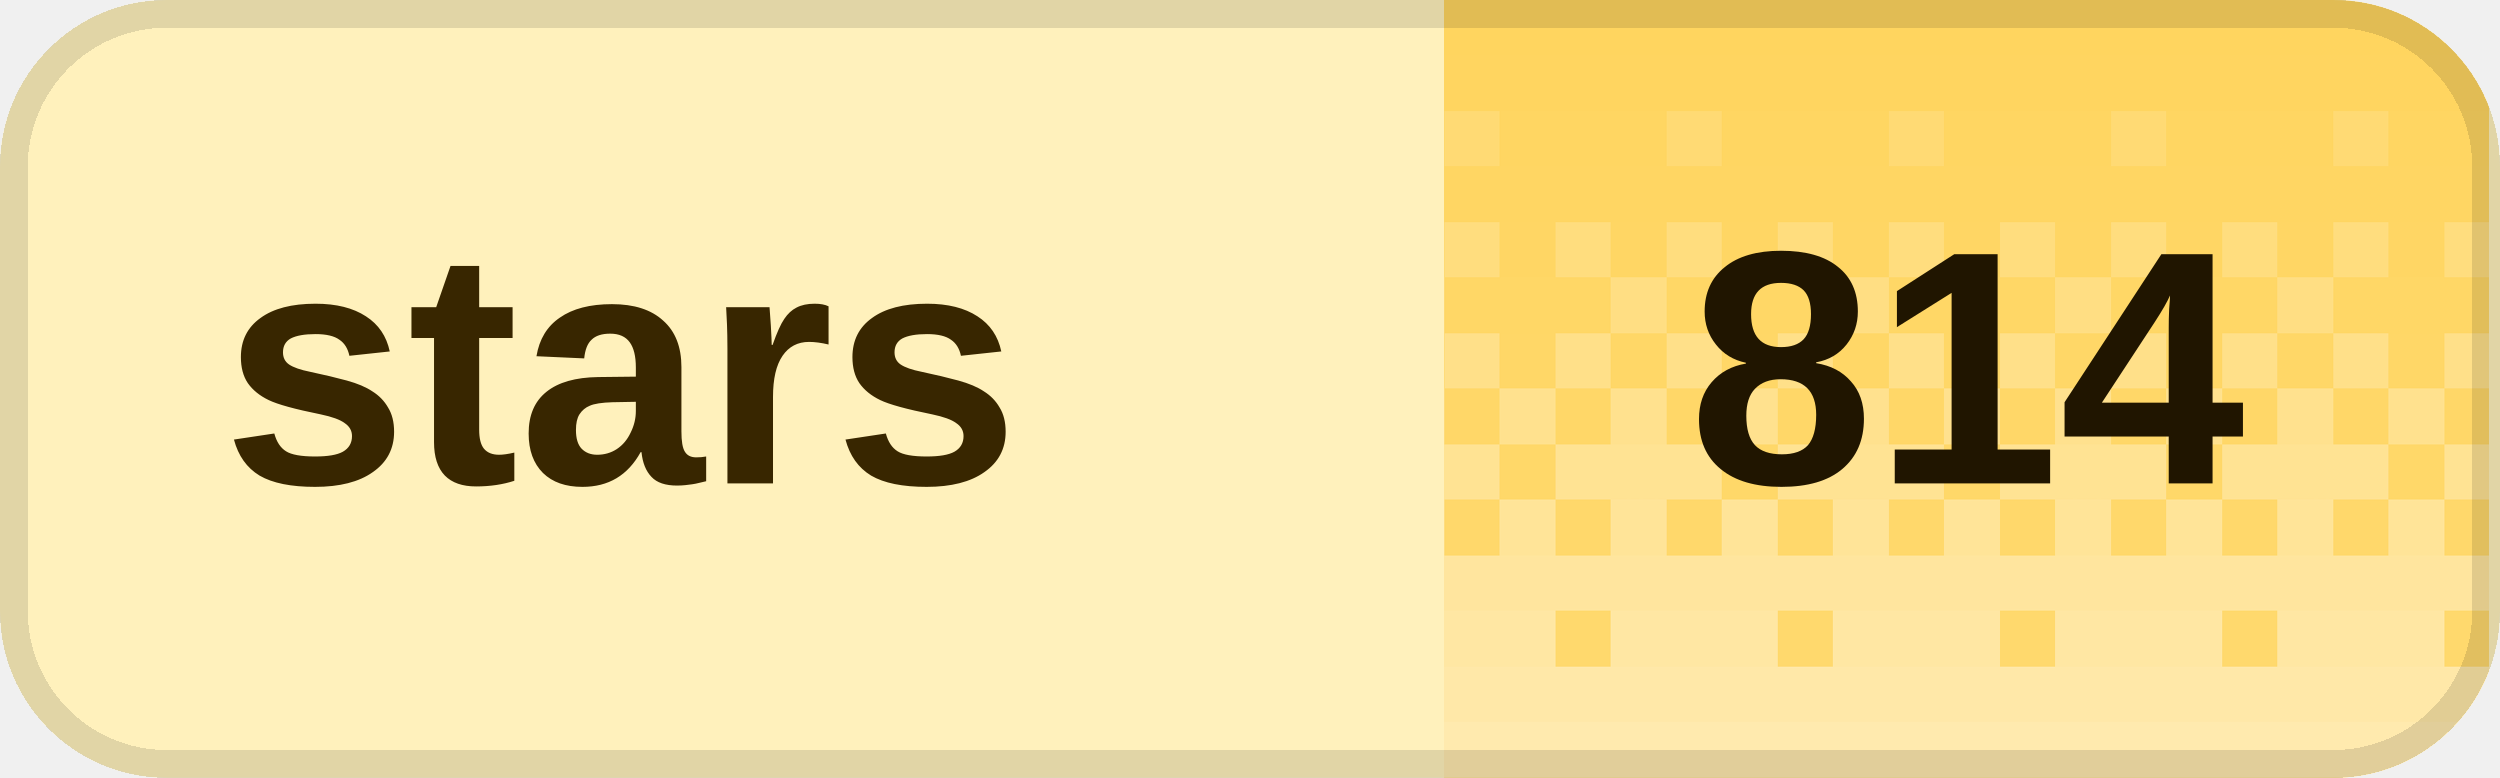
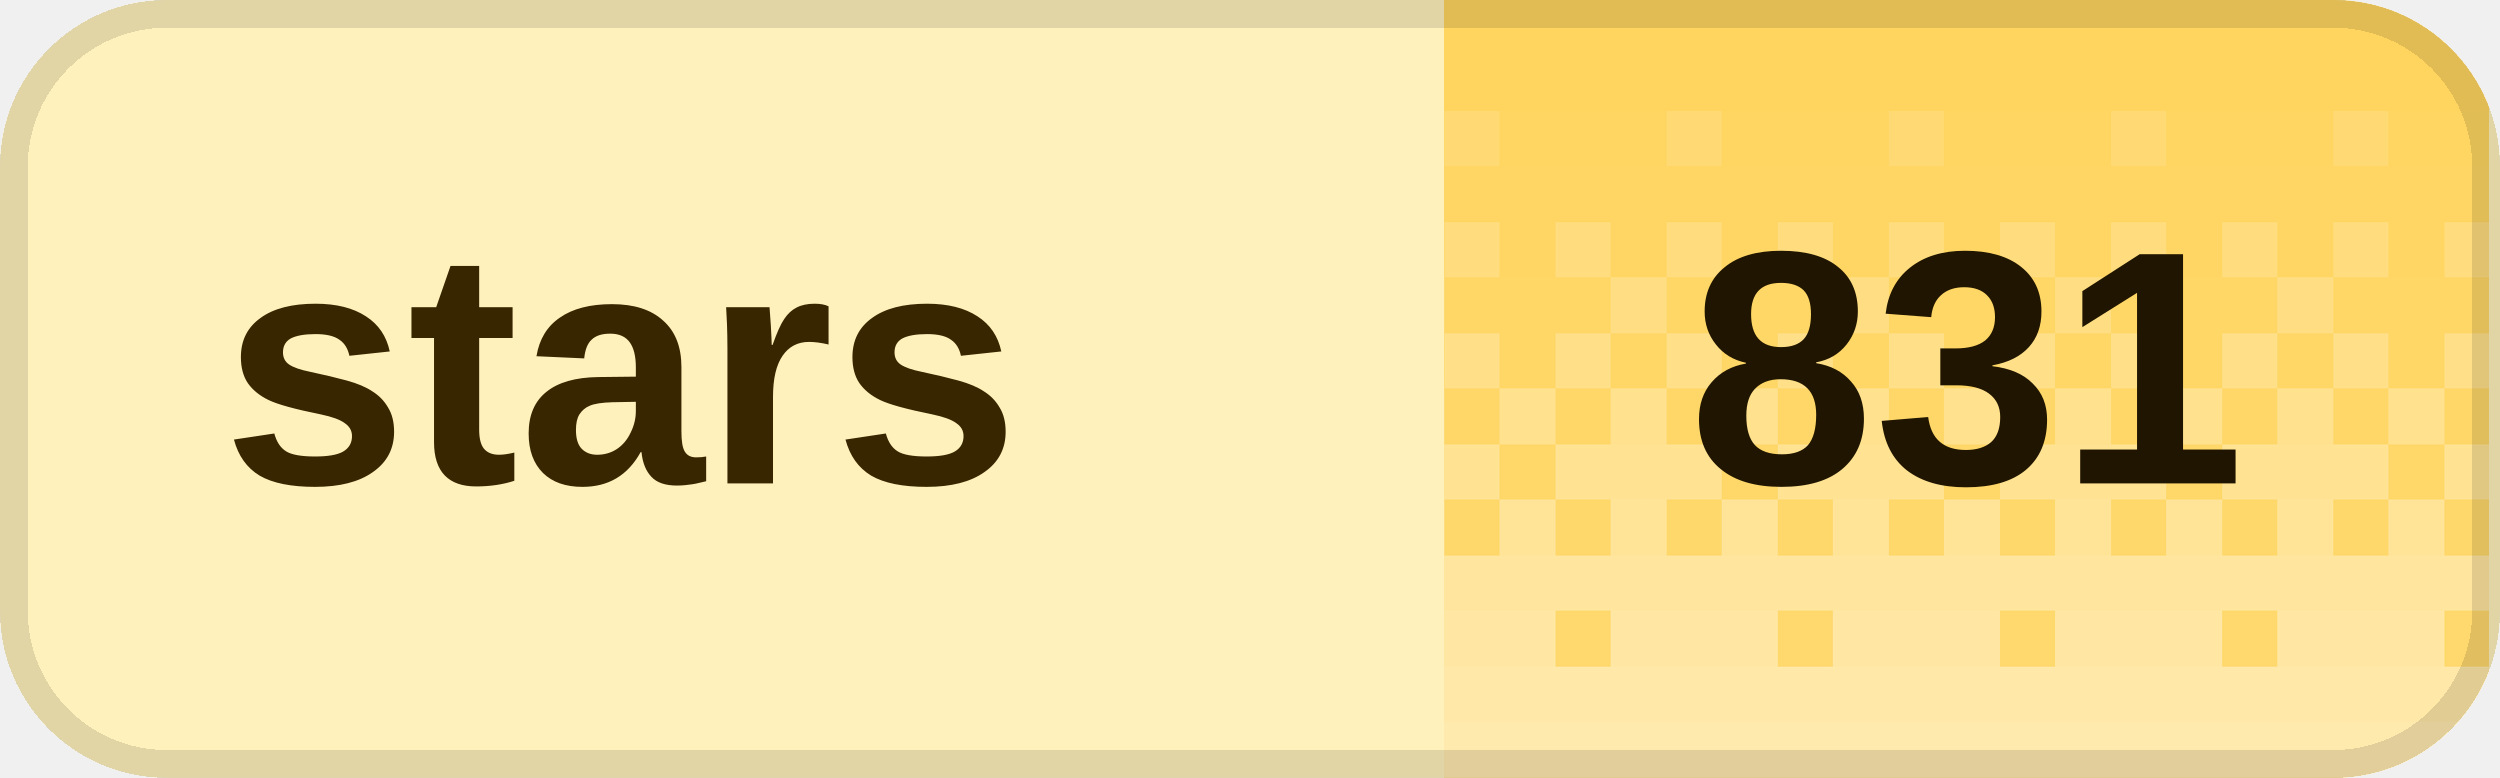
<svg xmlns="http://www.w3.org/2000/svg" width="90" height="28" viewBox="0 0 90 28" role="img" aria-labelledby="title desc" shape-rendering="crispEdges">
  <defs>
    <clipPath id="badge-clip">
      <rect width="90" height="28" rx="6" />
    </clipPath>
    <pattern id="dither" width="8" height="28" patternUnits="userSpaceOnUse">
      <rect x="0" y="0" width="2" height="2" fill="#fff" fill-opacity="0.020" />
      <rect x="2" y="0" width="2" height="2" fill="#fff" fill-opacity="0.020" />
      <rect x="4" y="0" width="2" height="2" fill="#fff" fill-opacity="0.020" />
      <rect x="6" y="0" width="2" height="2" fill="#fff" fill-opacity="0.020" />
      <rect x="0" y="2" width="2" height="2" fill="#fff" fill-opacity="0.028" />
      <rect x="2" y="2" width="2" height="2" fill="#fff" fill-opacity="0.028" />
      <rect x="4" y="2" width="2" height="2" fill="#fff" fill-opacity="0.028" />
      <rect x="6" y="2" width="2" height="2" fill="#fff" fill-opacity="0.028" />
      <rect x="0" y="4" width="2" height="2" fill="#fff" fill-opacity="0.036" />
      <rect x="2" y="4" width="2" height="2" fill="#fff" fill-opacity="0.036" />
      <rect x="4" y="4" width="2" height="2" fill="#fff" fill-opacity="0.145" />
      <rect x="6" y="4" width="2" height="2" fill="#fff" fill-opacity="0.036" />
      <rect x="0" y="6" width="2" height="2" fill="#fff" fill-opacity="0.044" />
      <rect x="2" y="6" width="2" height="2" fill="#fff" fill-opacity="0.044" />
      <rect x="4" y="6" width="2" height="2" fill="#fff" fill-opacity="0.044" />
      <rect x="6" y="6" width="2" height="2" fill="#fff" fill-opacity="0.044" />
      <rect x="0" y="8" width="2" height="2" fill="#fff" fill-opacity="0.209" />
      <rect x="2" y="8" width="2" height="2" fill="#fff" fill-opacity="0.052" />
      <rect x="4" y="8" width="2" height="2" fill="#fff" fill-opacity="0.209" />
      <rect x="6" y="8" width="2" height="2" fill="#fff" fill-opacity="0.052" />
      <rect x="0" y="10" width="2" height="2" fill="#fff" fill-opacity="0.060" />
      <rect x="2" y="10" width="2" height="2" fill="#fff" fill-opacity="0.242" />
      <rect x="4" y="10" width="2" height="2" fill="#fff" fill-opacity="0.060" />
      <rect x="6" y="10" width="2" height="2" fill="#fff" fill-opacity="0.060" />
      <rect x="0" y="12" width="2" height="2" fill="#fff" fill-opacity="0.274" />
      <rect x="2" y="12" width="2" height="2" fill="#fff" fill-opacity="0.068" />
      <rect x="4" y="12" width="2" height="2" fill="#fff" fill-opacity="0.274" />
      <rect x="6" y="12" width="2" height="2" fill="#fff" fill-opacity="0.068" />
      <rect x="0" y="14" width="2" height="2" fill="#fff" fill-opacity="0.077" />
      <rect x="2" y="14" width="2" height="2" fill="#fff" fill-opacity="0.306" />
      <rect x="4" y="14" width="2" height="2" fill="#fff" fill-opacity="0.077" />
      <rect x="6" y="14" width="2" height="2" fill="#fff" fill-opacity="0.306" />
      <rect x="0" y="16" width="2" height="2" fill="#fff" fill-opacity="0.338" />
      <rect x="2" y="16" width="2" height="2" fill="#fff" fill-opacity="0.338" />
      <rect x="4" y="16" width="2" height="2" fill="#fff" fill-opacity="0.338" />
      <rect x="6" y="16" width="2" height="2" fill="#fff" fill-opacity="0.085" />
      <rect x="0" y="18" width="2" height="2" fill="#fff" fill-opacity="0.093" />
      <rect x="2" y="18" width="2" height="2" fill="#fff" fill-opacity="0.371" />
      <rect x="4" y="18" width="2" height="2" fill="#fff" fill-opacity="0.093" />
      <rect x="6" y="18" width="2" height="2" fill="#fff" fill-opacity="0.371" />
      <rect x="0" y="20" width="2" height="2" fill="#fff" fill-opacity="0.403" />
      <rect x="2" y="20" width="2" height="2" fill="#fff" fill-opacity="0.403" />
      <rect x="4" y="20" width="2" height="2" fill="#fff" fill-opacity="0.403" />
      <rect x="6" y="20" width="2" height="2" fill="#fff" fill-opacity="0.403" />
      <rect x="0" y="22" width="2" height="2" fill="#fff" fill-opacity="0.109" />
      <rect x="2" y="22" width="2" height="2" fill="#fff" fill-opacity="0.435" />
      <rect x="4" y="22" width="2" height="2" fill="#fff" fill-opacity="0.435" />
      <rect x="6" y="22" width="2" height="2" fill="#fff" fill-opacity="0.435" />
      <rect x="0" y="24" width="2" height="2" fill="#fff" fill-opacity="0.468" />
      <rect x="2" y="24" width="2" height="2" fill="#fff" fill-opacity="0.468" />
      <rect x="4" y="24" width="2" height="2" fill="#fff" fill-opacity="0.468" />
      <rect x="6" y="24" width="2" height="2" fill="#fff" fill-opacity="0.468" />
      <rect x="0" y="26" width="2" height="2" fill="#fff" fill-opacity="0.500" />
      <rect x="2" y="26" width="2" height="2" fill="#fff" fill-opacity="0.500" />
      <rect x="4" y="26" width="2" height="2" fill="#fff" fill-opacity="0.500" />
      <rect x="6" y="26" width="2" height="2" fill="#fff" fill-opacity="0.500" />
    </pattern>
  </defs>
  <g clip-path="url(#badge-clip)">
    <rect width="90" height="28" fill="#fff1bc" />
    <rect x="52" width="37.6" height="28" fill="#ffd45c" />
    <rect x="52" width="37.6" height="28" fill="url(#dither)" />
  </g>
  <rect x="0.5" y="0.5" width="89" height="27" rx="5.5" fill="none" stroke="#000" stroke-opacity="0.12" />
  <g fill="#382600" font-family="Geist,Arial,sans-serif" font-size="12" font-weight="600" dominant-baseline="middle">
    <text x="8" y="14">stars</text>
  </g>
-   <text x="70.8" y="14" fill="#201500" font-family="Geist,Arial,sans-serif" font-size="12" font-weight="700" text-anchor="middle" dominant-baseline="middle">814</text>
+   <text x="70.8" y="14" fill="#201500" font-family="Geist,Arial,sans-serif" font-size="12" font-weight="700" text-anchor="middle" dominant-baseline="middle">831</text>
</svg>
